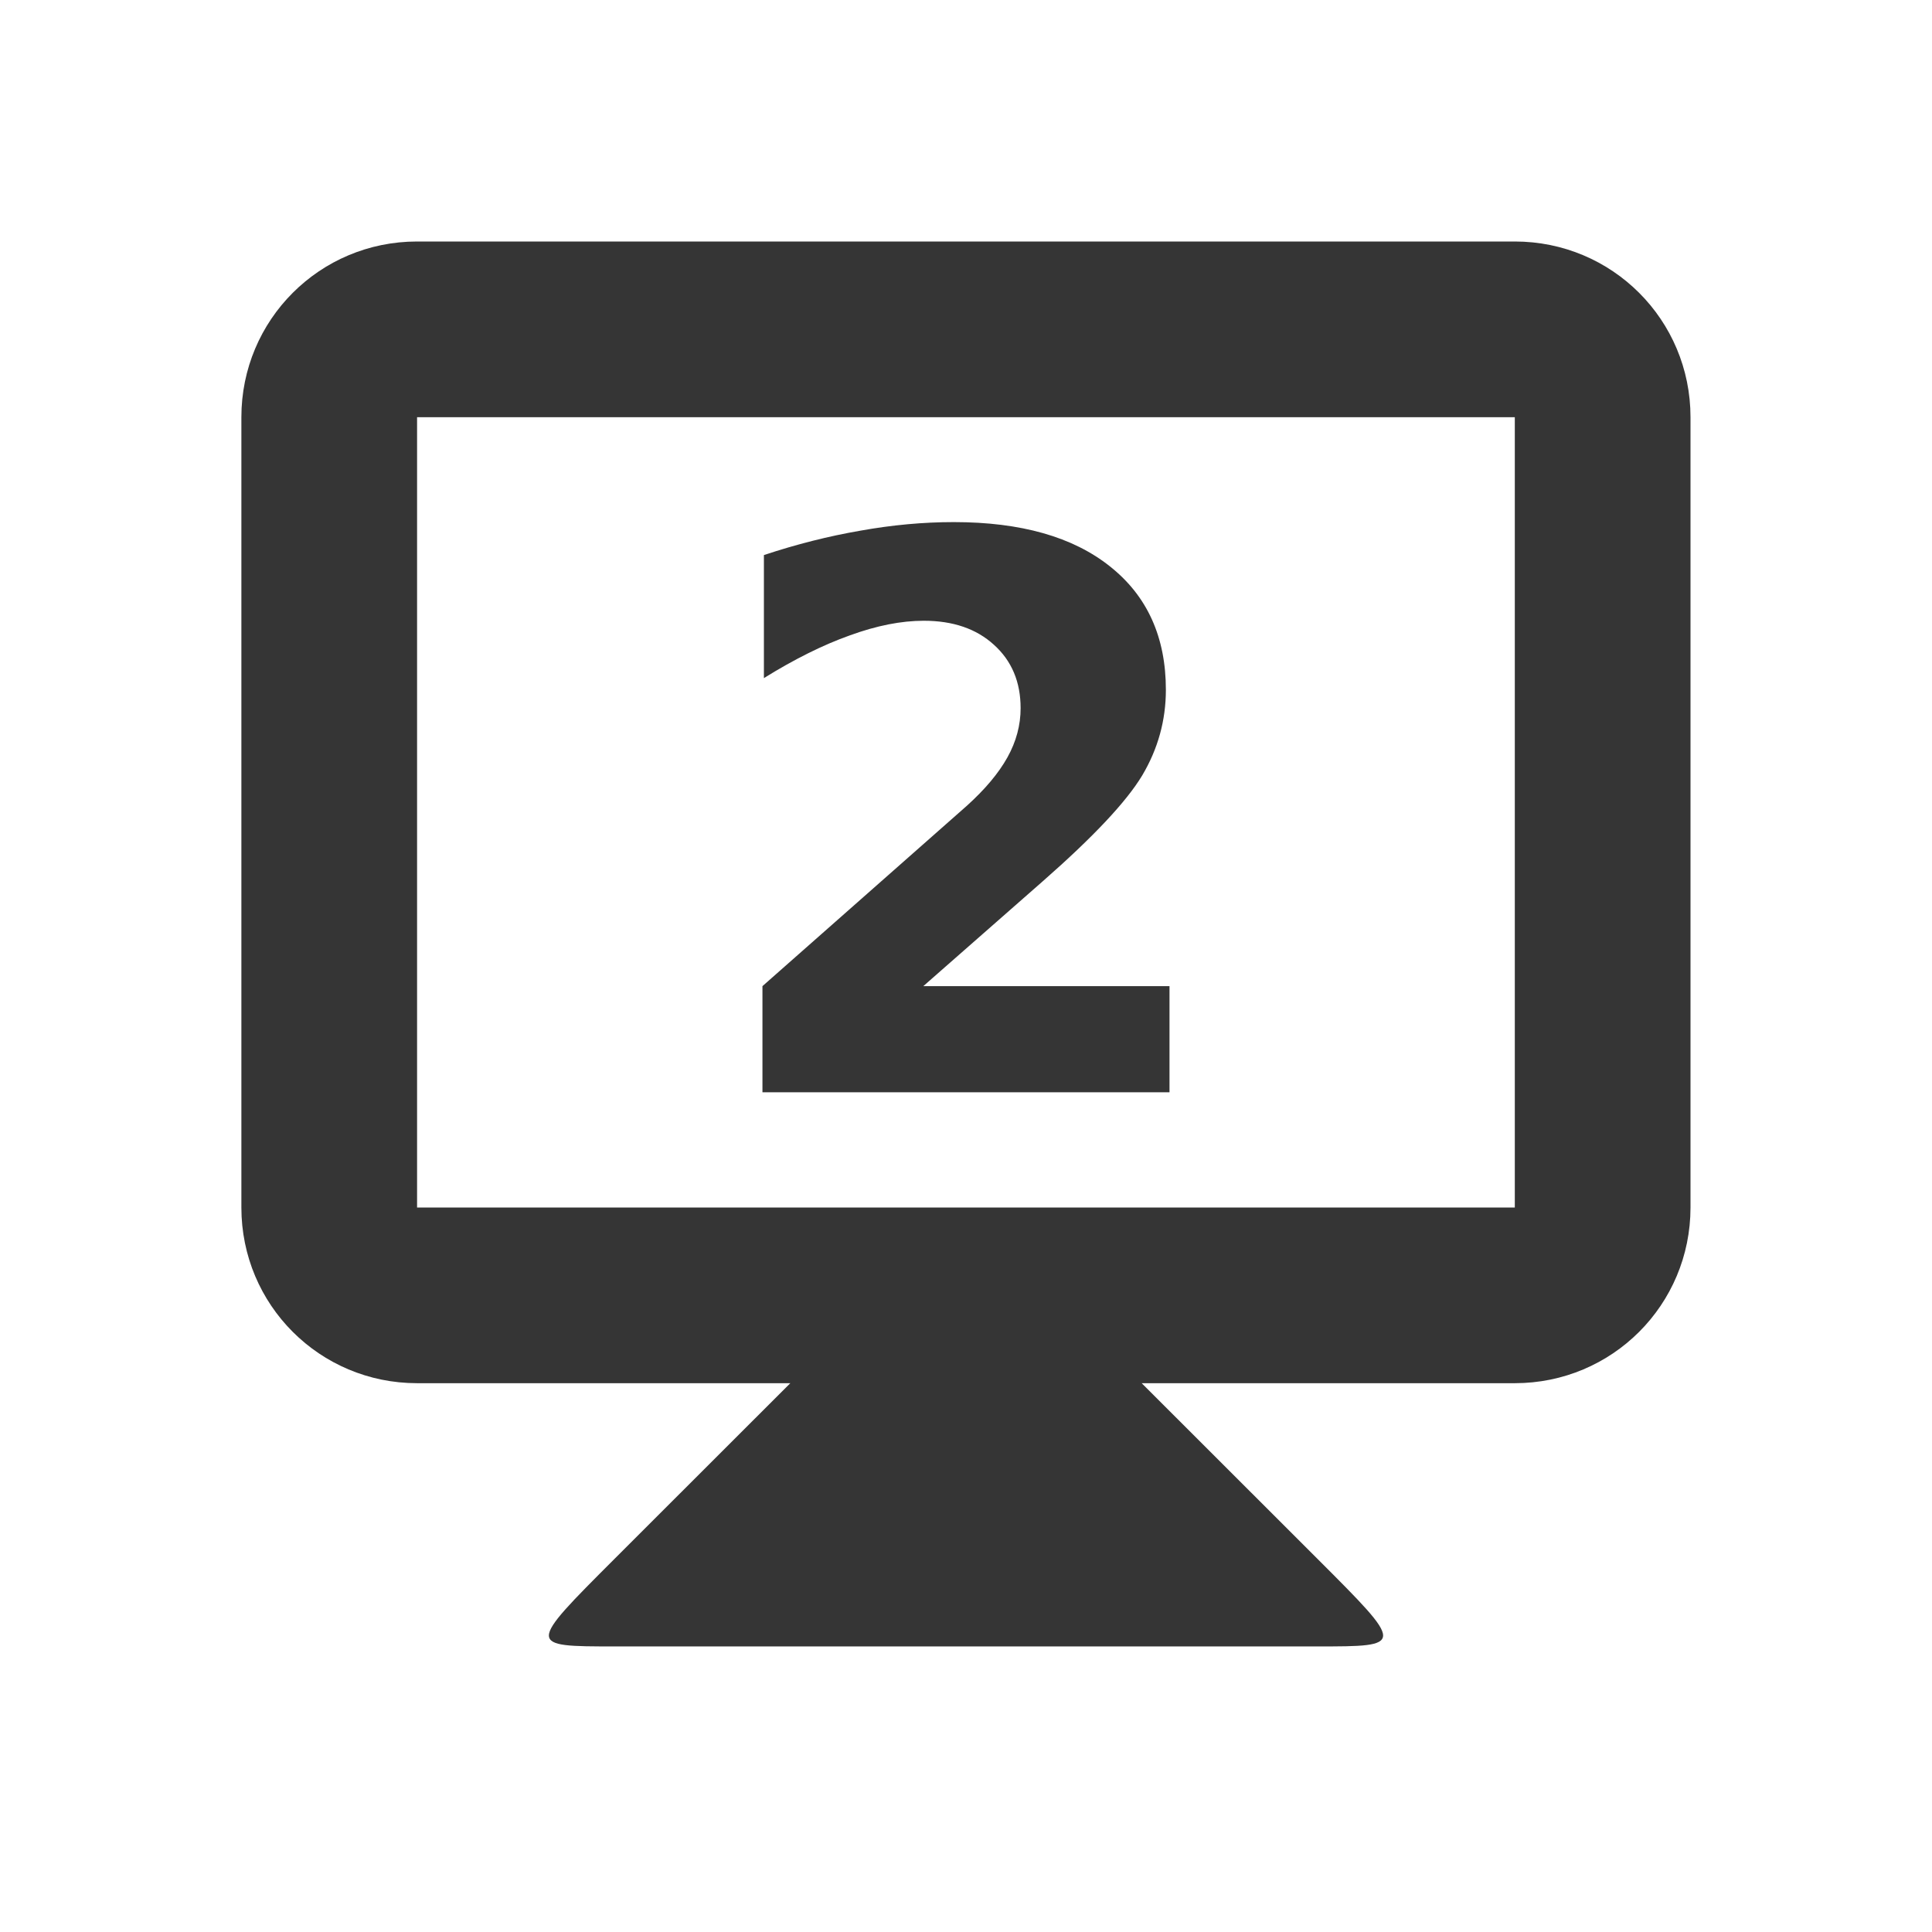
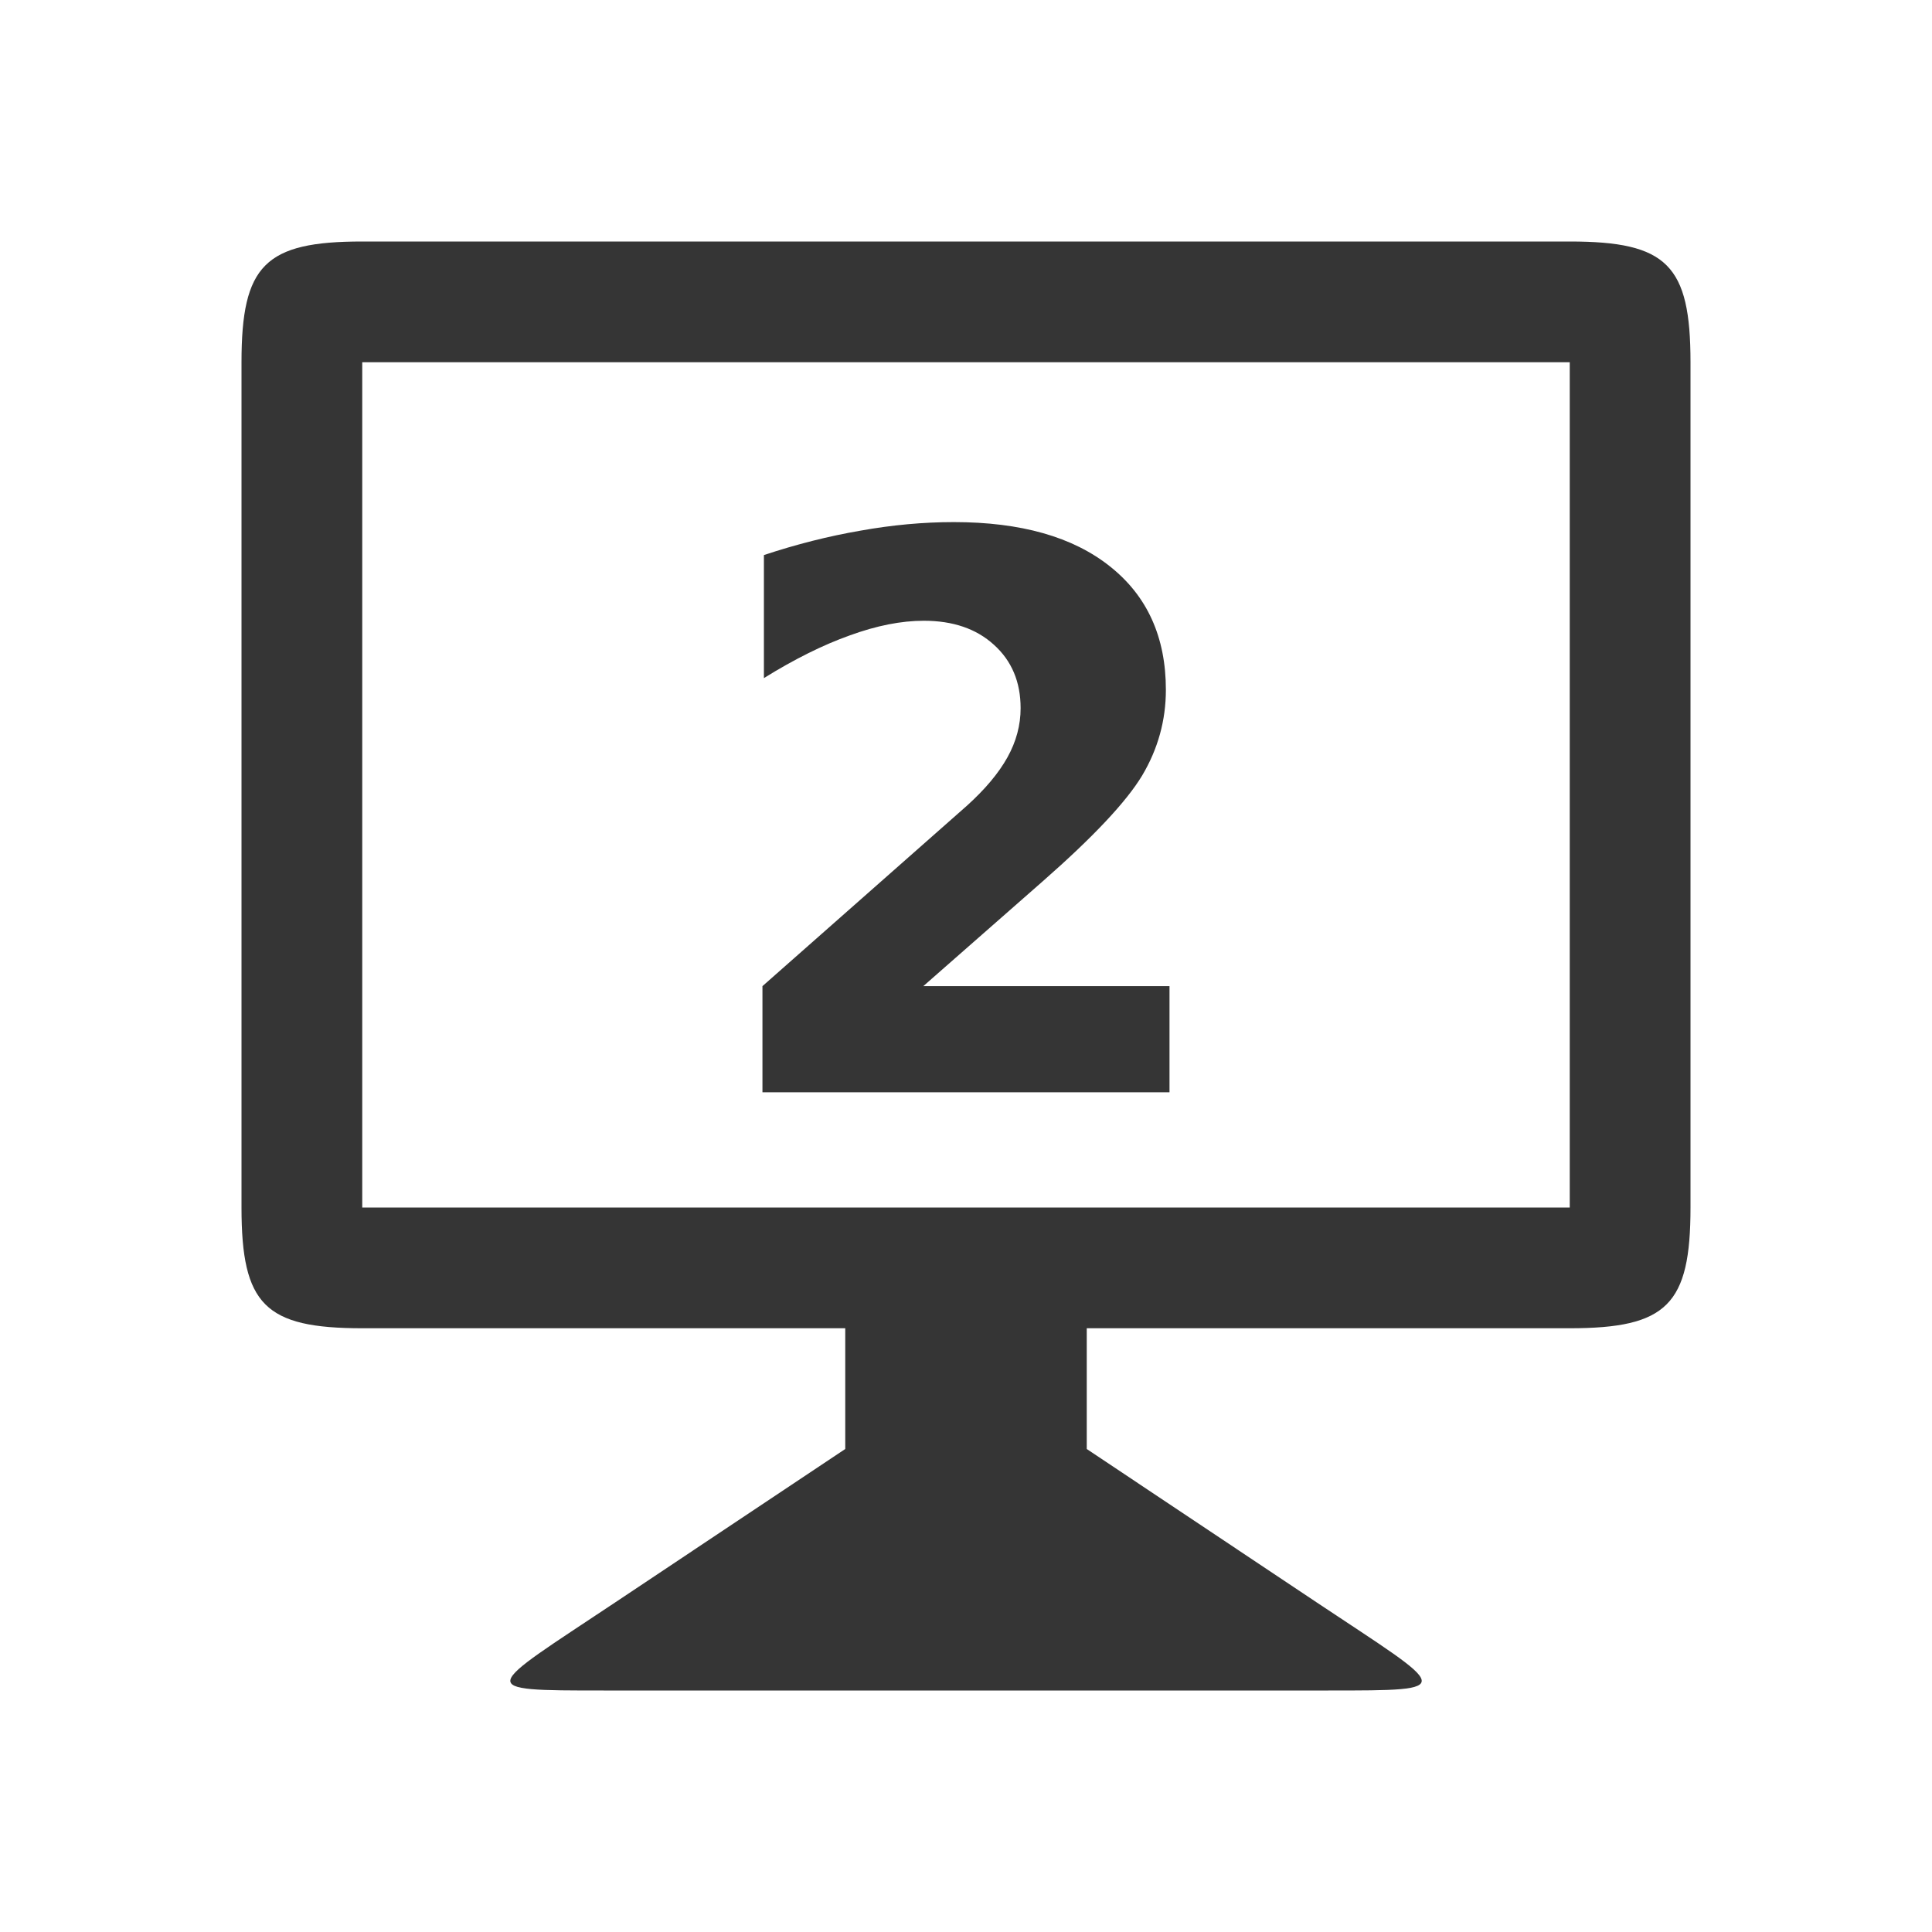
<svg xmlns="http://www.w3.org/2000/svg" width="16" height="16" id="svg2" version="1.1">
  <defs id="defs4" />
  <g id="layer1" transform="translate(0,-1036)">
-     <path style="fill:#353535;fill-opacity:1;stroke:none" d="m 6.546,1047.454 -1.455,1.454 c -0.727,0.727 -0.727,0.727 0,0.727 l 5.818,0 c 0.727,0 0.727,0 0,-0.727 l -1.455,-1.454 0,-0.727 -2.909,0 z" id="path3838" />
-     <path style="fill:#353535;fill-opacity:1;stroke:none" d="m 3.454,1038 c -0.806,0 -1.455,0.649 -1.455,1.455 l 0,6.545 c 0,0.806 0.649,1.455 1.455,1.455 l 9.091,0 c 0.806,0 1.455,-0.649 1.455,-1.455 l 0,-6.545 c 0,-0.806 -0.649,-1.455 -1.455,-1.455 z m 0,1.455 9.091,0 0,6.545 -9.091,0 z" id="rect3831" />
+     <path style="fill:#353535;fill-opacity:1;stroke:none" d="m 7,1048 -1.909,1.273 C 4,1050 3.91,1050 5,1050 l 6,0 c 1.091,0 1,0 -0.092,-0.727 L 9,1048 l 0,-1.5 -2,0 z" id="path3838" />
+     <path style="fill:#353535;fill-opacity:1;stroke:none" d="m 3,1038 c -0.806,0 -1,0.195 -1,1 l 0,7 c 0,0.806 0.194,1 1,1 l 10,0 c 0.806,0 1,-0.195 1,-1 l 0,-7 c 0,-0.806 -0.194,-1 -1,-1 z m -4.5e-5,1 10,0 0,7 -10,0 z" id="rect3831" />
    <g style="font-style:normal;font-variant:normal;font-weight:bold;font-stretch:normal;font-size:5.864px;line-height:125%;font-family:opensans;-inkscape-font-specification:'opensans Bold';letter-spacing:0px;word-spacing:0px;text-anchor:middle;fill:#353535;fill-opacity:1;stroke:none;stroke-width:1px;stroke-linecap:butt;stroke-linejoin:miter;stroke-opacity:1" id="text4141" transform="translate(0.02330425,-1.0442)">
      <path d="m 7.621,1045.211 2.041,0 0,0.879 -3.371,0 0,-0.879 1.693,-1.494 q 0.227,-0.205 0.336,-0.401 0.109,-0.196 0.109,-0.407 0,-0.326 -0.221,-0.525 -0.218,-0.199 -0.581,-0.199 -0.28,0 -0.612,0.121 -0.332,0.118 -0.712,0.354 l 0,-1.019 q 0.404,-0.134 0.799,-0.202 0.395,-0.071 0.774,-0.071 0.833,0 1.293,0.367 0.463,0.367 0.463,1.022 0,0.379 -0.196,0.709 -0.196,0.326 -0.823,0.876 l -0.991,0.87 z" style="font-style:normal;font-variant:normal;font-weight:bold;font-stretch:normal;font-size:6.364px;font-family:opensans;-inkscape-font-specification:'opensans Bold';letter-spacing:-0.545" id="path4139" />
    </g>
  </g>
</svg>
